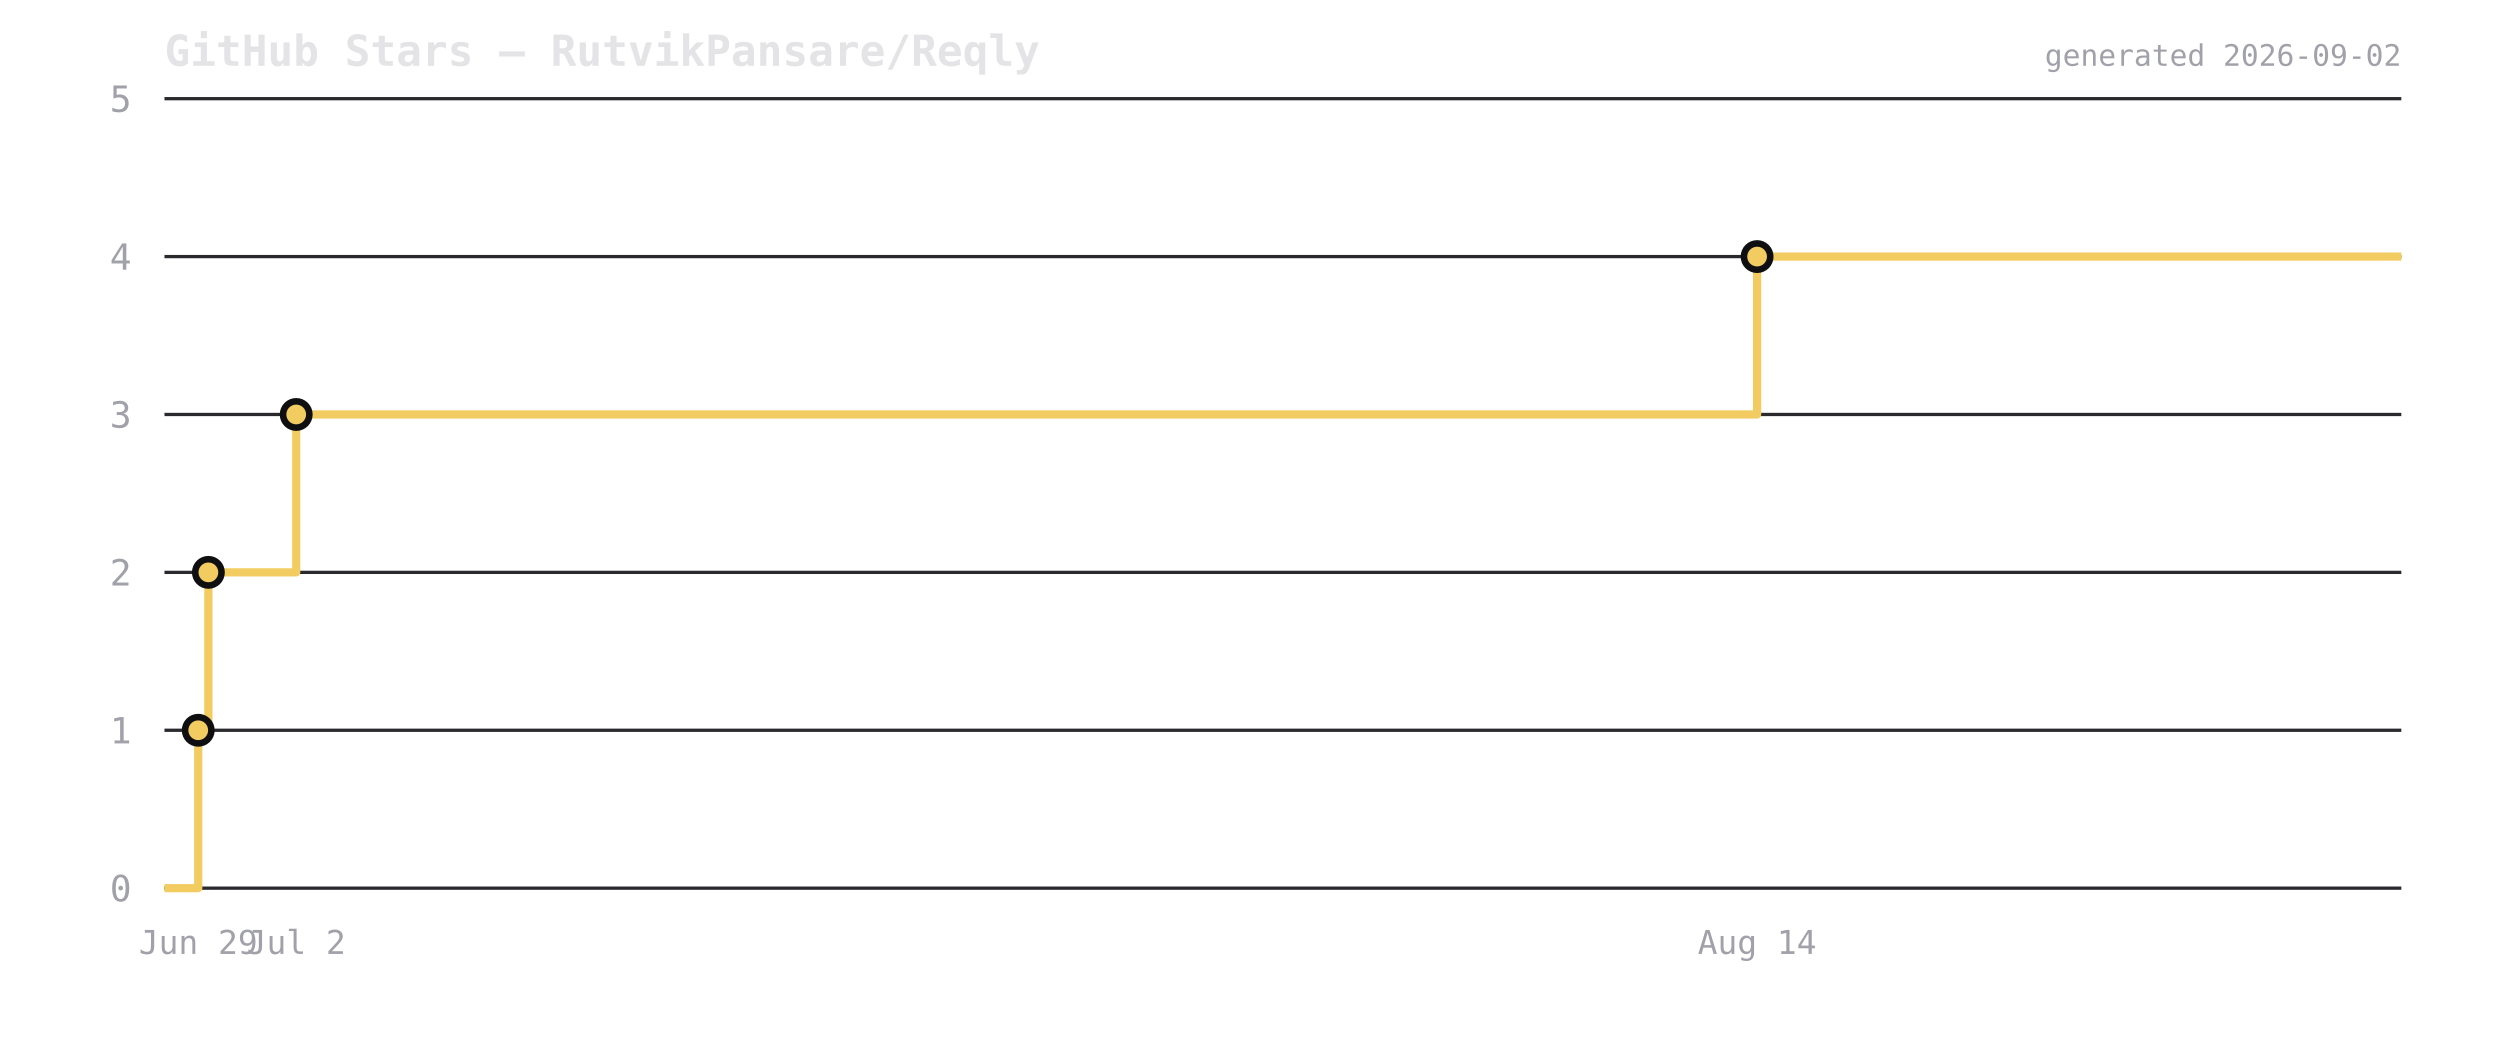
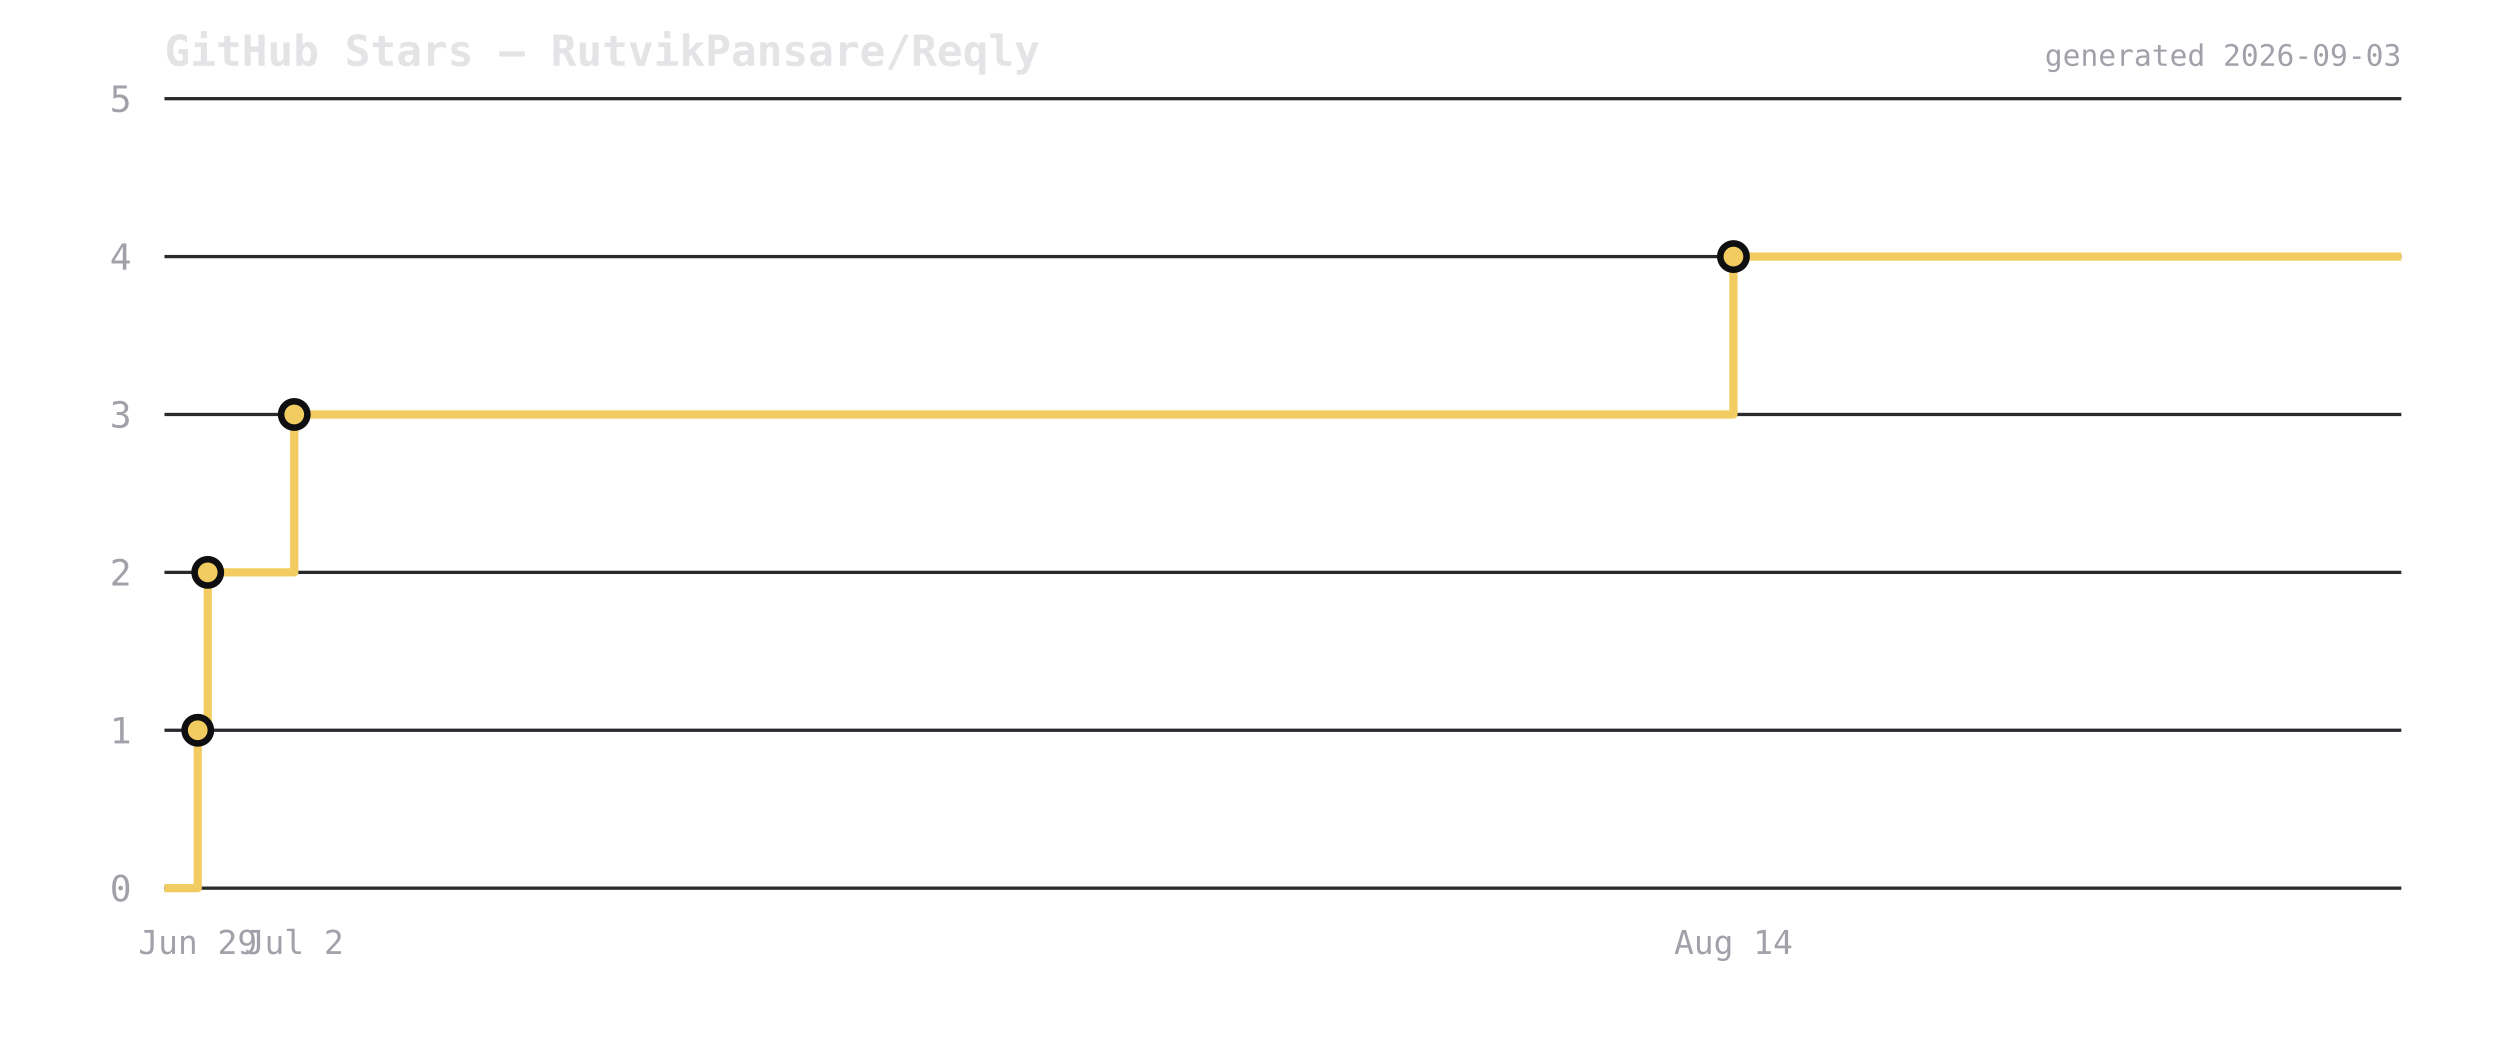
<svg xmlns="http://www.w3.org/2000/svg" viewBox="0 0 760 320" width="760" height="320">
  <rect width="760" height="320" fill="transparent" />
  <text x="50" y="20" font-size="13" font-weight="600" fill="#e4e4e7" font-family="ui-monospace,monospace">GitHub Stars — RutvikPansare/Reqly</text>
  <line x1="50" y1="270" x2="730" y2="270" stroke="#2a2a2e" stroke-width="1" />
  <text x="40" y="274" font-size="11" fill="#a1a1aa" text-anchor="end" font-family="ui-monospace,monospace">0</text>
  <line x1="50" y1="222" x2="730" y2="222" stroke="#2a2a2e" stroke-width="1" />
  <text x="40" y="226" font-size="11" fill="#a1a1aa" text-anchor="end" font-family="ui-monospace,monospace">1</text>
  <line x1="50" y1="174" x2="730" y2="174" stroke="#2a2a2e" stroke-width="1" />
  <text x="40" y="178" font-size="11" fill="#a1a1aa" text-anchor="end" font-family="ui-monospace,monospace">2</text>
  <line x1="50" y1="126" x2="730" y2="126" stroke="#2a2a2e" stroke-width="1" />
  <text x="40" y="130" font-size="11" fill="#a1a1aa" text-anchor="end" font-family="ui-monospace,monospace">3</text>
  <line x1="50" y1="78" x2="730" y2="78" stroke="#2a2a2e" stroke-width="1" />
  <text x="40" y="82" font-size="11" fill="#a1a1aa" text-anchor="end" font-family="ui-monospace,monospace">4</text>
  <line x1="50" y1="30" x2="730" y2="30" stroke="#2a2a2e" stroke-width="1" />
  <text x="40" y="34" font-size="11" fill="#a1a1aa" text-anchor="end" font-family="ui-monospace,monospace">5</text>
-   <path d="M 50 270 L 60.265 270 L 60.265 222 L 63.35 222 L 63.35 174 L 90.046 174 L 90.046 126 L 534.16 126 L 534.16 78 L 730 78 L 730 78" fill="none" stroke="#f2cc60" stroke-width="2.5" stroke-linejoin="round" />
-   <circle cx="60.265" cy="222" r="4" fill="#f2cc60" stroke="#0f0f12" stroke-width="2" />
-   <circle cx="63.35" cy="174" r="4" fill="#f2cc60" stroke="#0f0f12" stroke-width="2" />
-   <circle cx="90.046" cy="126" r="4" fill="#f2cc60" stroke="#0f0f12" stroke-width="2" />
-   <circle cx="534.16" cy="78" r="4" fill="#f2cc60" stroke="#0f0f12" stroke-width="2" />
-   <text x="60.265" y="290" font-size="10" fill="#a1a1aa" text-anchor="middle" font-family="ui-monospace,monospace">Jun 29</text>
-   <text x="90.046" y="290" font-size="10" fill="#a1a1aa" text-anchor="middle" font-family="ui-monospace,monospace">Jul 2</text>
-   <text x="534.16" y="290" font-size="10" fill="#a1a1aa" text-anchor="middle" font-family="ui-monospace,monospace">Aug 14</text>
-   <text x="730" y="20" font-size="9" fill="#a1a1aa" text-anchor="end" font-family="ui-monospace,monospace">generated 2026-09-02</text>
+   <path d="M 50 270 L 60.113 270 L 60.113 222 L 63.151 222 L 63.151 174 L 89.451 174 L 89.451 126 L 526.966 126 L 526.966 78 L 730 78 L 730 78" fill="none" stroke="#f2cc60" stroke-width="2.5" stroke-linejoin="round" />
+   <circle cx="60.113" cy="222" r="4" fill="#f2cc60" stroke="#0f0f12" stroke-width="2" />
+   <circle cx="63.151" cy="174" r="4" fill="#f2cc60" stroke="#0f0f12" stroke-width="2" />
+   <circle cx="89.451" cy="126" r="4" fill="#f2cc60" stroke="#0f0f12" stroke-width="2" />
+   <circle cx="526.966" cy="78" r="4" fill="#f2cc60" stroke="#0f0f12" stroke-width="2" />
+   <text x="60.113" y="290" font-size="10" fill="#a1a1aa" text-anchor="middle" font-family="ui-monospace,monospace">Jun 29</text>
+   <text x="89.451" y="290" font-size="10" fill="#a1a1aa" text-anchor="middle" font-family="ui-monospace,monospace">Jul 2</text>
+   <text x="526.966" y="290" font-size="10" fill="#a1a1aa" text-anchor="middle" font-family="ui-monospace,monospace">Aug 14</text>
+   <text x="730" y="20" font-size="9" fill="#a1a1aa" text-anchor="end" font-family="ui-monospace,monospace">generated 2026-09-03</text>
</svg>
